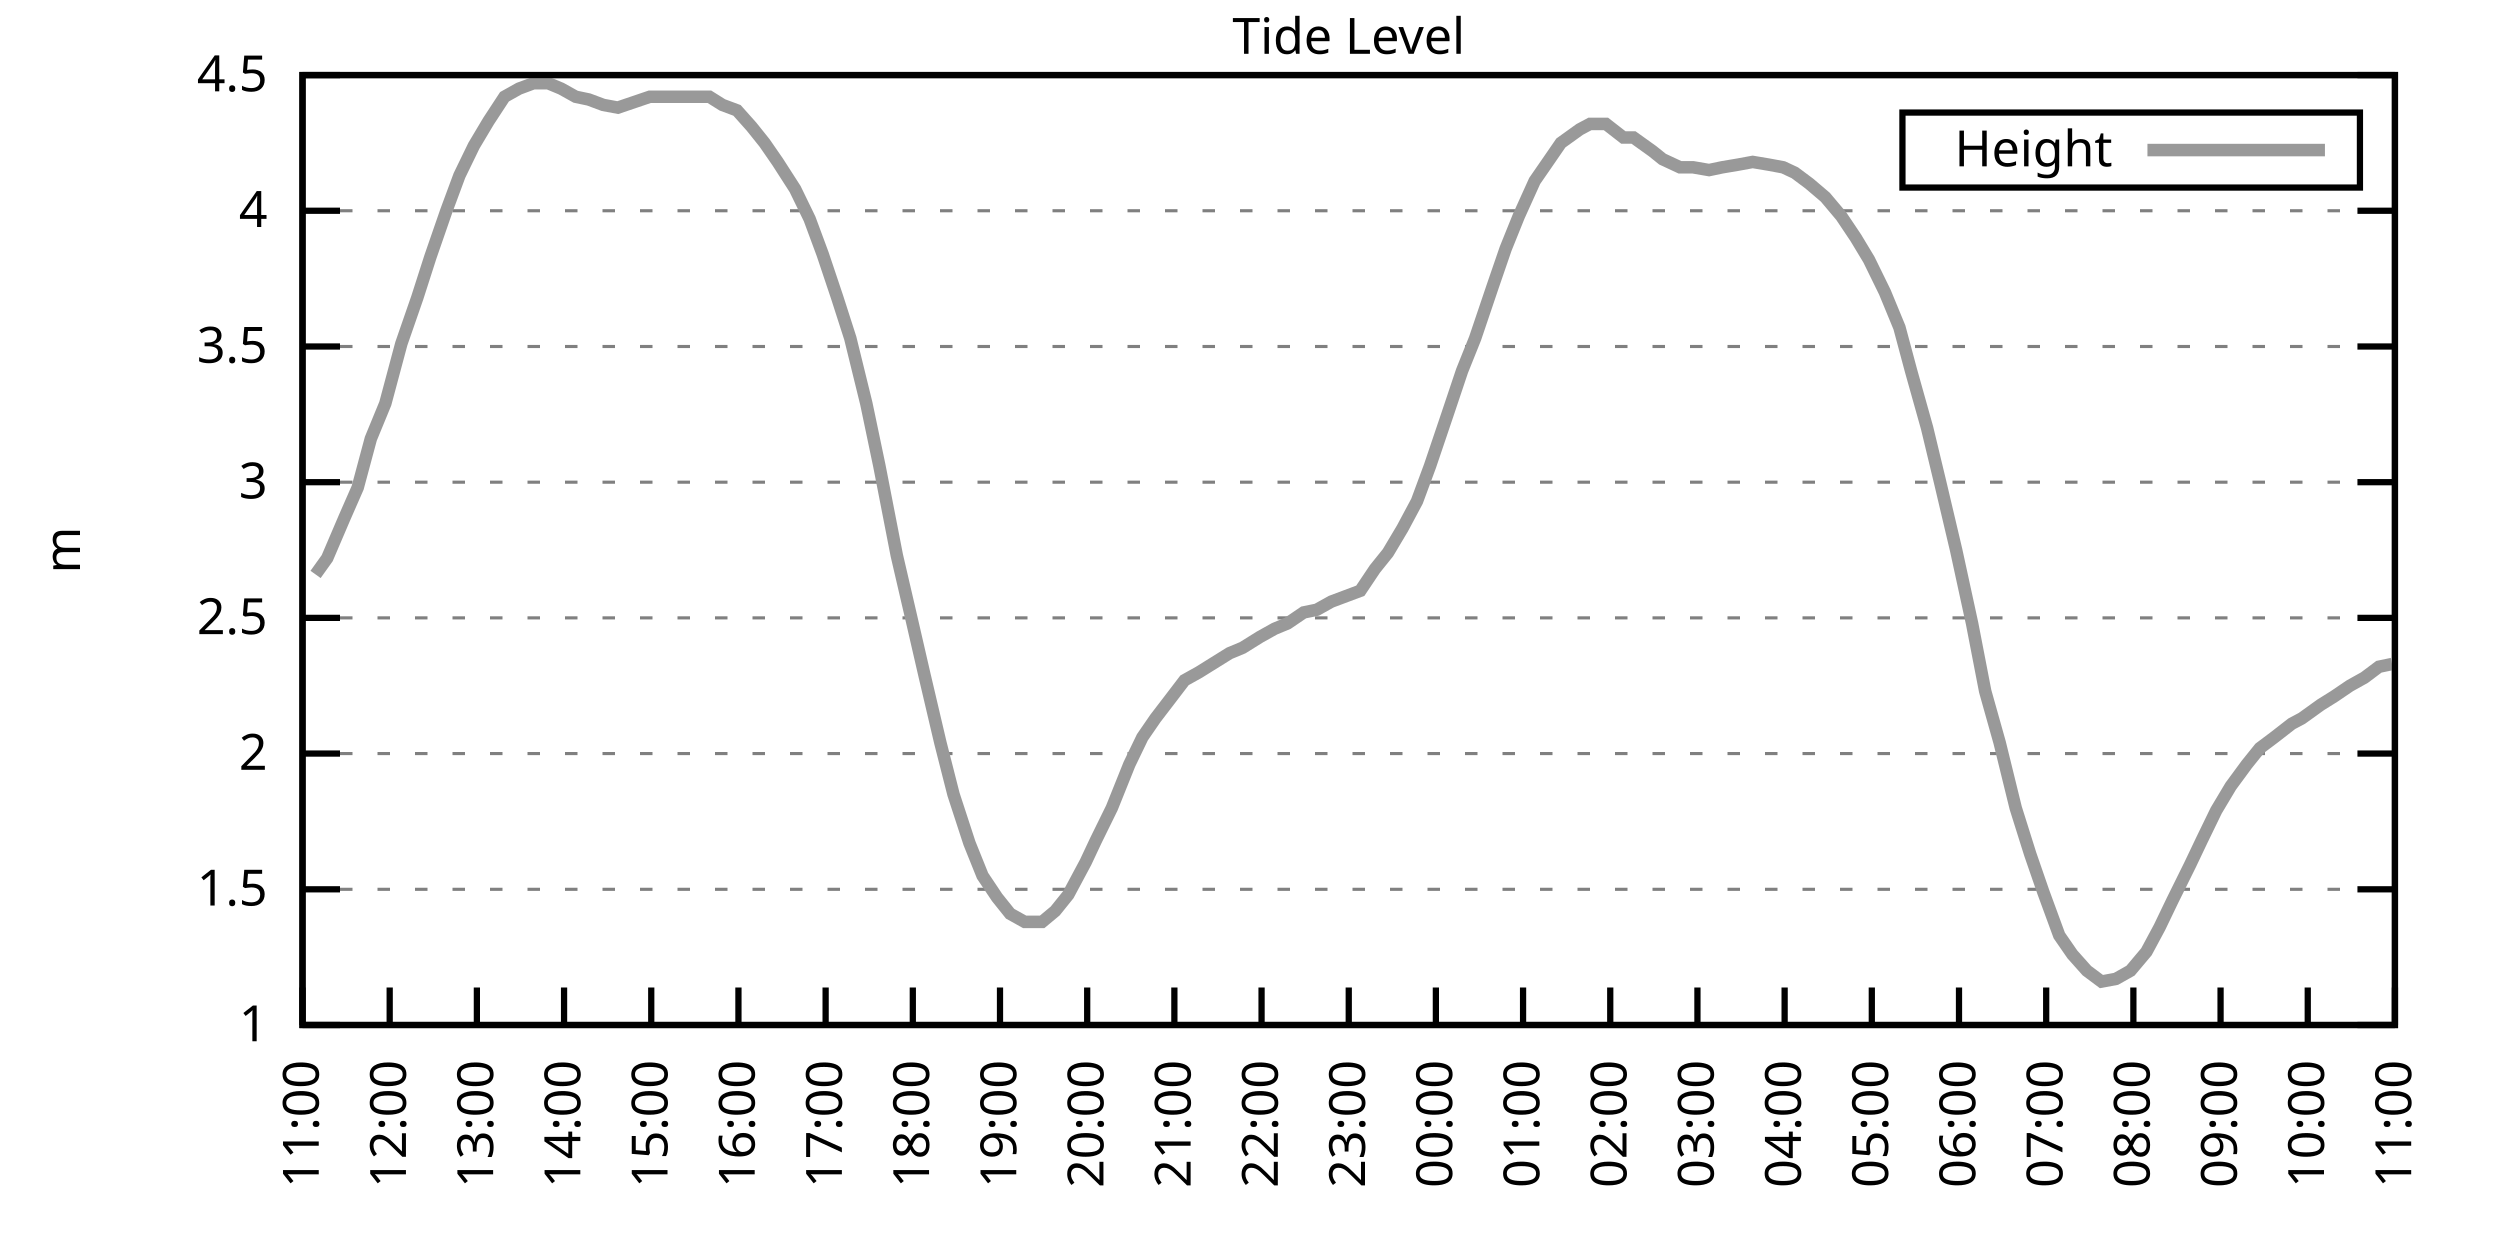
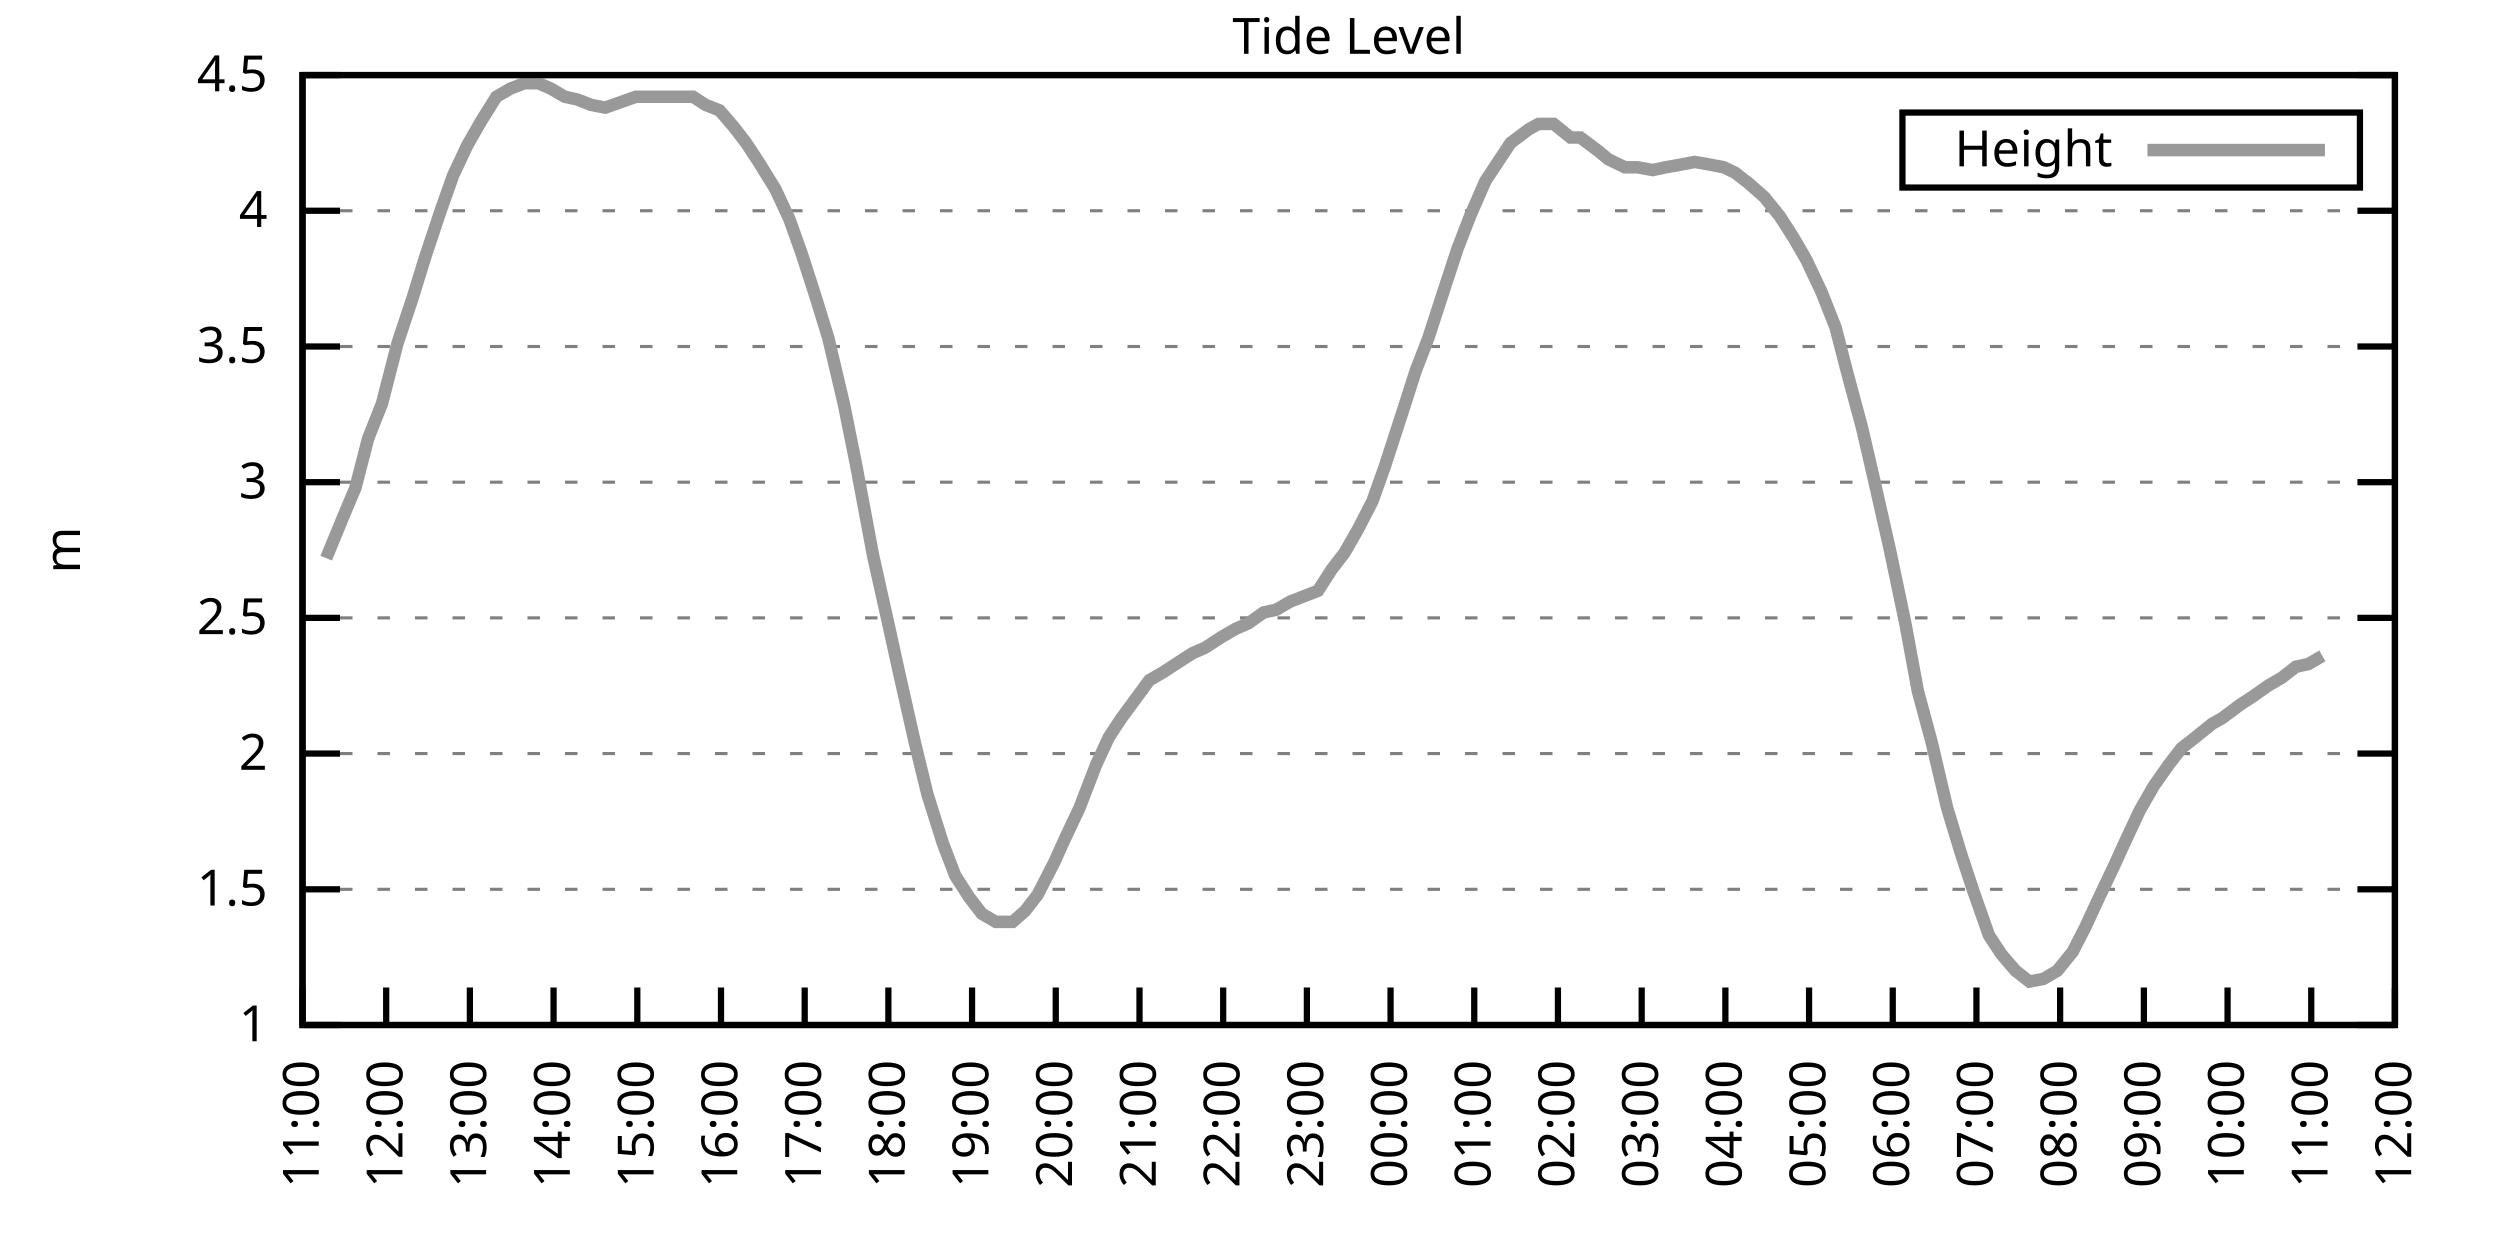
<svg xmlns="http://www.w3.org/2000/svg" xmlns:xlink="http://www.w3.org/1999/xlink" width="400" height="200" viewBox="0 0 400 200">
  <g id="gnuplot_canvas">
    <rect x="0" y="0" width="400" height="200" fill="none" />
    <defs>
      <circle id="gpDot" r="0.5" stroke-width="0.5" stroke="currentColor" />
      <path id="gpPt0" stroke-width="0.333" stroke="currentColor" d="M-1,0 h2 M0,-1 v2" />
      <path id="gpPt1" stroke-width="0.333" stroke="currentColor" d="M-1,-1 L1,1 M1,-1 L-1,1" />
      <path id="gpPt2" stroke-width="0.333" stroke="currentColor" d="M-1,0 L1,0 M0,-1 L0,1 M-1,-1 L1,1 M-1,1 L1,-1" />
      <rect id="gpPt3" stroke-width="0.333" stroke="currentColor" x="-1" y="-1" width="2" height="2" />
      <rect id="gpPt4" stroke-width="0.333" stroke="currentColor" fill="currentColor" x="-1" y="-1" width="2" height="2" />
      <circle id="gpPt5" stroke-width="0.333" stroke="currentColor" cx="0" cy="0" r="1" />
      <use xlink:href="#gpPt5" id="gpPt6" fill="currentColor" stroke="none" />
      <path id="gpPt7" stroke-width="0.333" stroke="currentColor" d="M0,-1.33 L-1.33,0.67 L1.33,0.67 z" />
      <use xlink:href="#gpPt7" id="gpPt8" fill="currentColor" stroke="none" />
      <use xlink:href="#gpPt7" id="gpPt9" stroke="currentColor" transform="rotate(180)" />
      <use xlink:href="#gpPt9" id="gpPt10" fill="currentColor" stroke="none" />
      <use xlink:href="#gpPt3" id="gpPt11" stroke="currentColor" transform="rotate(45)" />
      <use xlink:href="#gpPt11" id="gpPt12" fill="currentColor" stroke="none" />
      <path id="gpPt13" stroke-width="0.333" stroke="currentColor" d="M0,1.330 L1.265,0.411 L0.782,-1.067 L-0.782,-1.076 L-1.265,0.411 z" />
      <use xlink:href="#gpPt13" id="gpPt14" fill="currentColor" stroke="none" />
      <filter id="textbox" filterUnits="objectBoundingBox" x="0" y="0" height="1" width="1">
        <feFlood flood-color="white" flood-opacity="1" result="bgnd" />
        <feComposite in="SourceGraphic" in2="bgnd" operator="atop" />
      </filter>
      <filter id="greybox" filterUnits="objectBoundingBox" x="0" y="0" height="1" width="1">
        <feFlood flood-color="lightgrey" flood-opacity="1" result="grey" />
        <feComposite in="SourceGraphic" in2="grey" operator="atop" />
      </filter>
    </defs>
    <g fill="none" color="white" stroke="currentColor" stroke-width="1.00" stroke-linecap="butt" stroke-linejoin="miter">
</g>
    <g fill="none" color="black" stroke="currentColor" stroke-width="1.00" stroke-linecap="butt" stroke-linejoin="miter">
      <g stroke="none" shape-rendering="crispEdges">
        <polygon fill="rgb(255, 255, 255)" points="48.40,164.00 383.18,164.00 383.18,12.02 48.40,12.02 " />
      </g>
    </g>
    <g fill="none" color="black" stroke="currentColor" stroke-width="1.00" stroke-linecap="butt" stroke-linejoin="miter">
</g>
    <g fill="none" color="black" stroke="black" stroke-width="0.50" stroke-linecap="butt" stroke-linejoin="miter">
</g>
    <g fill="none" color="gray" stroke="currentColor" stroke-width="0.50" stroke-linecap="butt" stroke-linejoin="miter">
      <path stroke="gray" stroke-dasharray="2,4" class="gridline" d="M48.40,164.00 L383.19,164.00  " />
    </g>
    <g fill="none" color="gray" stroke="gray" stroke-width="1.00" stroke-linecap="butt" stroke-linejoin="miter">
</g>
    <g fill="none" color="black" stroke="currentColor" stroke-width="1.00" stroke-linecap="butt" stroke-linejoin="miter">
      <path stroke="black" d="M48.40,164.00 L54.40,164.00 M383.19,164.00 L377.19,164.00  " />
      <g transform="translate(42.80,166.60)" stroke="none" fill="black" font-family="Sans" font-size="8.00" text-anchor="end">
        <text>
          <tspan font-family="Sans"> 1</tspan>
        </text>
      </g>
    </g>
    <g fill="none" color="black" stroke="currentColor" stroke-width="1.00" stroke-linecap="butt" stroke-linejoin="miter">
</g>
    <g fill="none" color="black" stroke="black" stroke-width="0.50" stroke-linecap="butt" stroke-linejoin="miter">
</g>
    <g fill="none" color="gray" stroke="currentColor" stroke-width="0.50" stroke-linecap="butt" stroke-linejoin="miter">
      <path stroke="gray" stroke-dasharray="2,4" class="gridline" d="M48.40,142.29 L383.19,142.29  " />
    </g>
    <g fill="none" color="gray" stroke="gray" stroke-width="1.00" stroke-linecap="butt" stroke-linejoin="miter">
</g>
    <g fill="none" color="black" stroke="currentColor" stroke-width="1.00" stroke-linecap="butt" stroke-linejoin="miter">
      <path stroke="black" d="M48.40,142.29 L54.40,142.29 M383.19,142.29 L377.19,142.29  " />
      <g transform="translate(42.80,144.89)" stroke="none" fill="black" font-family="Sans" font-size="8.00" text-anchor="end">
        <text>
          <tspan font-family="Sans"> 1.5</tspan>
        </text>
      </g>
    </g>
    <g fill="none" color="black" stroke="currentColor" stroke-width="1.00" stroke-linecap="butt" stroke-linejoin="miter">
</g>
    <g fill="none" color="black" stroke="black" stroke-width="0.50" stroke-linecap="butt" stroke-linejoin="miter">
</g>
    <g fill="none" color="gray" stroke="currentColor" stroke-width="0.50" stroke-linecap="butt" stroke-linejoin="miter">
      <path stroke="gray" stroke-dasharray="2,4" class="gridline" d="M48.40,120.57 L383.19,120.57  " />
    </g>
    <g fill="none" color="gray" stroke="gray" stroke-width="1.00" stroke-linecap="butt" stroke-linejoin="miter">
</g>
    <g fill="none" color="black" stroke="currentColor" stroke-width="1.00" stroke-linecap="butt" stroke-linejoin="miter">
      <path stroke="black" d="M48.40,120.57 L54.40,120.57 M383.19,120.57 L377.19,120.57  " />
      <g transform="translate(42.80,123.17)" stroke="none" fill="black" font-family="Sans" font-size="8.00" text-anchor="end">
        <text>
          <tspan font-family="Sans"> 2</tspan>
        </text>
      </g>
    </g>
    <g fill="none" color="black" stroke="currentColor" stroke-width="1.00" stroke-linecap="butt" stroke-linejoin="miter">
</g>
    <g fill="none" color="black" stroke="black" stroke-width="0.50" stroke-linecap="butt" stroke-linejoin="miter">
</g>
    <g fill="none" color="gray" stroke="currentColor" stroke-width="0.50" stroke-linecap="butt" stroke-linejoin="miter">
      <path stroke="gray" stroke-dasharray="2,4" class="gridline" d="M48.40,98.86 L383.19,98.86  " />
    </g>
    <g fill="none" color="gray" stroke="gray" stroke-width="1.00" stroke-linecap="butt" stroke-linejoin="miter">
</g>
    <g fill="none" color="black" stroke="currentColor" stroke-width="1.00" stroke-linecap="butt" stroke-linejoin="miter">
      <path stroke="black" d="M48.40,98.86 L54.40,98.86 M383.19,98.86 L377.19,98.86  " />
      <g transform="translate(42.80,101.46)" stroke="none" fill="black" font-family="Sans" font-size="8.00" text-anchor="end">
        <text>
          <tspan font-family="Sans"> 2.5</tspan>
        </text>
      </g>
    </g>
    <g fill="none" color="black" stroke="currentColor" stroke-width="1.00" stroke-linecap="butt" stroke-linejoin="miter">
</g>
    <g fill="none" color="black" stroke="black" stroke-width="0.50" stroke-linecap="butt" stroke-linejoin="miter">
</g>
    <g fill="none" color="gray" stroke="currentColor" stroke-width="0.50" stroke-linecap="butt" stroke-linejoin="miter">
      <path stroke="gray" stroke-dasharray="2,4" class="gridline" d="M48.40,77.15 L383.19,77.15  " />
    </g>
    <g fill="none" color="gray" stroke="gray" stroke-width="1.00" stroke-linecap="butt" stroke-linejoin="miter">
</g>
    <g fill="none" color="black" stroke="currentColor" stroke-width="1.00" stroke-linecap="butt" stroke-linejoin="miter">
      <path stroke="black" d="M48.40,77.15 L54.40,77.15 M383.19,77.15 L377.19,77.15  " />
      <g transform="translate(42.80,79.75)" stroke="none" fill="black" font-family="Sans" font-size="8.00" text-anchor="end">
        <text>
          <tspan font-family="Sans"> 3</tspan>
        </text>
      </g>
    </g>
    <g fill="none" color="black" stroke="currentColor" stroke-width="1.00" stroke-linecap="butt" stroke-linejoin="miter">
</g>
    <g fill="none" color="black" stroke="black" stroke-width="0.50" stroke-linecap="butt" stroke-linejoin="miter">
</g>
    <g fill="none" color="gray" stroke="currentColor" stroke-width="0.50" stroke-linecap="butt" stroke-linejoin="miter">
      <path stroke="gray" stroke-dasharray="2,4" class="gridline" d="M48.40,55.44 L383.19,55.44  " />
    </g>
    <g fill="none" color="gray" stroke="gray" stroke-width="1.00" stroke-linecap="butt" stroke-linejoin="miter">
</g>
    <g fill="none" color="black" stroke="currentColor" stroke-width="1.00" stroke-linecap="butt" stroke-linejoin="miter">
      <path stroke="black" d="M48.40,55.44 L54.40,55.44 M383.19,55.44 L377.19,55.44  " />
      <g transform="translate(42.80,58.04)" stroke="none" fill="black" font-family="Sans" font-size="8.00" text-anchor="end">
        <text>
          <tspan font-family="Sans"> 3.5</tspan>
        </text>
      </g>
    </g>
    <g fill="none" color="black" stroke="currentColor" stroke-width="1.00" stroke-linecap="butt" stroke-linejoin="miter">
</g>
    <g fill="none" color="black" stroke="black" stroke-width="0.50" stroke-linecap="butt" stroke-linejoin="miter">
</g>
    <g fill="none" color="gray" stroke="currentColor" stroke-width="0.50" stroke-linecap="butt" stroke-linejoin="miter">
      <path stroke="gray" stroke-dasharray="2,4" class="gridline" d="M48.40,33.72 L383.19,33.72  " />
    </g>
    <g fill="none" color="gray" stroke="gray" stroke-width="1.00" stroke-linecap="butt" stroke-linejoin="miter">
</g>
    <g fill="none" color="black" stroke="currentColor" stroke-width="1.00" stroke-linecap="butt" stroke-linejoin="miter">
      <path stroke="black" d="M48.40,33.72 L54.40,33.72 M383.19,33.72 L377.19,33.72  " />
      <g transform="translate(42.80,36.32)" stroke="none" fill="black" font-family="Sans" font-size="8.00" text-anchor="end">
        <text>
          <tspan font-family="Sans"> 4</tspan>
        </text>
      </g>
    </g>
    <g fill="none" color="black" stroke="currentColor" stroke-width="1.00" stroke-linecap="butt" stroke-linejoin="miter">
</g>
    <g fill="none" color="black" stroke="black" stroke-width="0.50" stroke-linecap="butt" stroke-linejoin="miter">
</g>
    <g fill="none" color="gray" stroke="currentColor" stroke-width="0.50" stroke-linecap="butt" stroke-linejoin="miter">
      <path stroke="gray" stroke-dasharray="2,4" class="gridline" d="M48.40,12.01 L383.19,12.01  " />
    </g>
    <g fill="none" color="gray" stroke="gray" stroke-width="1.00" stroke-linecap="butt" stroke-linejoin="miter">
</g>
    <g fill="none" color="black" stroke="currentColor" stroke-width="1.00" stroke-linecap="butt" stroke-linejoin="miter">
      <path stroke="black" d="M48.40,12.01 L54.40,12.01 M383.19,12.01 L377.19,12.01  " />
      <g transform="translate(42.80,14.61)" stroke="none" fill="black" font-family="Sans" font-size="8.00" text-anchor="end">
        <text>
          <tspan font-family="Sans"> 4.5</tspan>
        </text>
      </g>
    </g>
    <g fill="none" color="black" stroke="currentColor" stroke-width="1.00" stroke-linecap="butt" stroke-linejoin="miter">
      <path stroke="black" d="M48.40,164.00 L48.40,158.00  " />
      <g transform="translate(51.00,169.60) rotate(270.00)" stroke="none" fill="black" font-family="Sans" font-size="8.00" text-anchor="end">
        <text>
          <tspan font-family="Sans">11:00</tspan>
        </text>
      </g>
    </g>
    <g fill="none" color="black" stroke="currentColor" stroke-width="1.00" stroke-linecap="butt" stroke-linejoin="miter">
-       <path stroke="black" d="M62.35,164.00 L62.35,158.00  " />
-       <g transform="translate(64.95,169.60) rotate(270.00)" stroke="none" fill="black" font-family="Sans" font-size="8.00" text-anchor="end">
+       <path stroke="black" d="M61.79,164.00 L61.79,158.00  " />
+       <g transform="translate(64.39,169.60) rotate(270.00)" stroke="none" fill="black" font-family="Sans" font-size="8.00" text-anchor="end">
        <text>
          <tspan font-family="Sans">12:00</tspan>
        </text>
      </g>
    </g>
    <g fill="none" color="black" stroke="currentColor" stroke-width="1.00" stroke-linecap="butt" stroke-linejoin="miter">
-       <path stroke="black" d="M76.30,164.00 L76.30,158.00  " />
-       <g transform="translate(78.90,169.60) rotate(270.00)" stroke="none" fill="black" font-family="Sans" font-size="8.00" text-anchor="end">
+       <path stroke="black" d="M75.18,164.00 L75.18,158.00  " />
+       <g transform="translate(77.78,169.60) rotate(270.00)" stroke="none" fill="black" font-family="Sans" font-size="8.00" text-anchor="end">
        <text>
          <tspan font-family="Sans">13:00</tspan>
        </text>
      </g>
    </g>
    <g fill="none" color="black" stroke="currentColor" stroke-width="1.00" stroke-linecap="butt" stroke-linejoin="miter">
-       <path stroke="black" d="M90.25,164.00 L90.25,158.00  " />
-       <g transform="translate(92.85,169.60) rotate(270.00)" stroke="none" fill="black" font-family="Sans" font-size="8.00" text-anchor="end">
+       <path stroke="black" d="M88.57,164.00 L88.57,158.00  " />
+       <g transform="translate(91.17,169.60) rotate(270.00)" stroke="none" fill="black" font-family="Sans" font-size="8.00" text-anchor="end">
        <text>
          <tspan font-family="Sans">14:00</tspan>
        </text>
      </g>
    </g>
    <g fill="none" color="black" stroke="currentColor" stroke-width="1.00" stroke-linecap="butt" stroke-linejoin="miter">
-       <path stroke="black" d="M104.20,164.00 L104.20,158.00  " />
-       <g transform="translate(106.80,169.60) rotate(270.00)" stroke="none" fill="black" font-family="Sans" font-size="8.00" text-anchor="end">
+       <path stroke="black" d="M101.97,164.00 L101.97,158.00  " />
+       <g transform="translate(104.57,169.60) rotate(270.00)" stroke="none" fill="black" font-family="Sans" font-size="8.00" text-anchor="end">
        <text>
          <tspan font-family="Sans">15:00</tspan>
        </text>
      </g>
    </g>
    <g fill="none" color="black" stroke="currentColor" stroke-width="1.00" stroke-linecap="butt" stroke-linejoin="miter">
-       <path stroke="black" d="M118.15,164.00 L118.15,158.00  " />
-       <g transform="translate(120.75,169.60) rotate(270.00)" stroke="none" fill="black" font-family="Sans" font-size="8.00" text-anchor="end">
+       <path stroke="black" d="M115.36,164.00 L115.36,158.00  " />
+       <g transform="translate(117.96,169.60) rotate(270.00)" stroke="none" fill="black" font-family="Sans" font-size="8.00" text-anchor="end">
        <text>
          <tspan font-family="Sans">16:00</tspan>
        </text>
      </g>
    </g>
    <g fill="none" color="black" stroke="currentColor" stroke-width="1.00" stroke-linecap="butt" stroke-linejoin="miter">
-       <path stroke="black" d="M132.10,164.00 L132.10,158.00  " />
-       <g transform="translate(134.70,169.60) rotate(270.00)" stroke="none" fill="black" font-family="Sans" font-size="8.00" text-anchor="end">
+       <path stroke="black" d="M128.75,164.00 L128.75,158.00  " />
+       <g transform="translate(131.35,169.60) rotate(270.00)" stroke="none" fill="black" font-family="Sans" font-size="8.00" text-anchor="end">
        <text>
          <tspan font-family="Sans">17:00</tspan>
        </text>
      </g>
    </g>
    <g fill="none" color="black" stroke="currentColor" stroke-width="1.00" stroke-linecap="butt" stroke-linejoin="miter">
-       <path stroke="black" d="M146.05,164.00 L146.05,158.00  " />
-       <g transform="translate(148.65,169.60) rotate(270.00)" stroke="none" fill="black" font-family="Sans" font-size="8.00" text-anchor="end">
+       <path stroke="black" d="M142.14,164.00 L142.14,158.00  " />
+       <g transform="translate(144.74,169.60) rotate(270.00)" stroke="none" fill="black" font-family="Sans" font-size="8.00" text-anchor="end">
        <text>
          <tspan font-family="Sans">18:00</tspan>
        </text>
      </g>
    </g>
    <g fill="none" color="black" stroke="currentColor" stroke-width="1.00" stroke-linecap="butt" stroke-linejoin="miter">
-       <path stroke="black" d="M160.00,164.00 L160.00,158.00  " />
-       <g transform="translate(162.60,169.60) rotate(270.00)" stroke="none" fill="black" font-family="Sans" font-size="8.00" text-anchor="end">
+       <path stroke="black" d="M155.53,164.00 L155.53,158.00  " />
+       <g transform="translate(158.13,169.60) rotate(270.00)" stroke="none" fill="black" font-family="Sans" font-size="8.00" text-anchor="end">
        <text>
          <tspan font-family="Sans">19:00</tspan>
        </text>
      </g>
    </g>
    <g fill="none" color="black" stroke="currentColor" stroke-width="1.00" stroke-linecap="butt" stroke-linejoin="miter">
-       <path stroke="black" d="M173.95,164.00 L173.95,158.00  " />
-       <g transform="translate(176.55,169.60) rotate(270.00)" stroke="none" fill="black" font-family="Sans" font-size="8.00" text-anchor="end">
+       <path stroke="black" d="M168.92,164.00 L168.92,158.00  " />
+       <g transform="translate(171.52,169.60) rotate(270.00)" stroke="none" fill="black" font-family="Sans" font-size="8.00" text-anchor="end">
        <text>
          <tspan font-family="Sans">20:00</tspan>
        </text>
      </g>
    </g>
    <g fill="none" color="black" stroke="currentColor" stroke-width="1.00" stroke-linecap="butt" stroke-linejoin="miter">
-       <path stroke="black" d="M187.90,164.00 L187.90,158.00  " />
-       <g transform="translate(190.50,169.60) rotate(270.00)" stroke="none" fill="black" font-family="Sans" font-size="8.00" text-anchor="end">
+       <path stroke="black" d="M182.32,164.00 L182.32,158.00  " />
+       <g transform="translate(184.92,169.60) rotate(270.00)" stroke="none" fill="black" font-family="Sans" font-size="8.00" text-anchor="end">
        <text>
          <tspan font-family="Sans">21:00</tspan>
        </text>
      </g>
    </g>
    <g fill="none" color="black" stroke="currentColor" stroke-width="1.00" stroke-linecap="butt" stroke-linejoin="miter">
-       <path stroke="black" d="M201.85,164.00 L201.85,158.00  " />
-       <g transform="translate(204.45,169.60) rotate(270.00)" stroke="none" fill="black" font-family="Sans" font-size="8.00" text-anchor="end">
+       <path stroke="black" d="M195.71,164.00 L195.71,158.00  " />
+       <g transform="translate(198.31,169.60) rotate(270.00)" stroke="none" fill="black" font-family="Sans" font-size="8.00" text-anchor="end">
        <text>
          <tspan font-family="Sans">22:00</tspan>
        </text>
      </g>
    </g>
    <g fill="none" color="black" stroke="currentColor" stroke-width="1.00" stroke-linecap="butt" stroke-linejoin="miter">
-       <path stroke="black" d="M215.80,164.00 L215.80,158.00  " />
-       <g transform="translate(218.40,169.60) rotate(270.00)" stroke="none" fill="black" font-family="Sans" font-size="8.00" text-anchor="end">
+       <path stroke="black" d="M209.10,164.00 L209.10,158.00  " />
+       <g transform="translate(211.70,169.60) rotate(270.00)" stroke="none" fill="black" font-family="Sans" font-size="8.00" text-anchor="end">
        <text>
          <tspan font-family="Sans">23:00</tspan>
        </text>
      </g>
    </g>
    <g fill="none" color="black" stroke="currentColor" stroke-width="1.00" stroke-linecap="butt" stroke-linejoin="miter">
-       <path stroke="black" d="M229.74,164.00 L229.74,158.00  " />
-       <g transform="translate(232.34,169.60) rotate(270.00)" stroke="none" fill="black" font-family="Sans" font-size="8.00" text-anchor="end">
+       <path stroke="black" d="M222.49,164.00 L222.49,158.00  " />
+       <g transform="translate(225.09,169.60) rotate(270.00)" stroke="none" fill="black" font-family="Sans" font-size="8.00" text-anchor="end">
        <text>
          <tspan font-family="Sans">00:00</tspan>
        </text>
      </g>
    </g>
    <g fill="none" color="black" stroke="currentColor" stroke-width="1.00" stroke-linecap="butt" stroke-linejoin="miter">
-       <path stroke="black" d="M243.69,164.00 L243.69,158.00  " />
-       <g transform="translate(246.29,169.60) rotate(270.00)" stroke="none" fill="black" font-family="Sans" font-size="8.00" text-anchor="end">
+       <path stroke="black" d="M235.88,164.00 L235.88,158.00  " />
+       <g transform="translate(238.48,169.60) rotate(270.00)" stroke="none" fill="black" font-family="Sans" font-size="8.00" text-anchor="end">
        <text>
          <tspan font-family="Sans">01:00</tspan>
        </text>
      </g>
    </g>
    <g fill="none" color="black" stroke="currentColor" stroke-width="1.00" stroke-linecap="butt" stroke-linejoin="miter">
-       <path stroke="black" d="M257.64,164.00 L257.64,158.00  " />
-       <g transform="translate(260.24,169.60) rotate(270.00)" stroke="none" fill="black" font-family="Sans" font-size="8.00" text-anchor="end">
+       <path stroke="black" d="M249.27,164.00 L249.27,158.00  " />
+       <g transform="translate(251.87,169.60) rotate(270.00)" stroke="none" fill="black" font-family="Sans" font-size="8.00" text-anchor="end">
        <text>
          <tspan font-family="Sans">02:00</tspan>
        </text>
      </g>
    </g>
    <g fill="none" color="black" stroke="currentColor" stroke-width="1.00" stroke-linecap="butt" stroke-linejoin="miter">
-       <path stroke="black" d="M271.59,164.00 L271.59,158.00  " />
-       <g transform="translate(274.19,169.60) rotate(270.00)" stroke="none" fill="black" font-family="Sans" font-size="8.00" text-anchor="end">
+       <path stroke="black" d="M262.67,164.00 L262.67,158.00  " />
+       <g transform="translate(265.27,169.60) rotate(270.00)" stroke="none" fill="black" font-family="Sans" font-size="8.00" text-anchor="end">
        <text>
          <tspan font-family="Sans">03:00</tspan>
        </text>
      </g>
    </g>
    <g fill="none" color="black" stroke="currentColor" stroke-width="1.00" stroke-linecap="butt" stroke-linejoin="miter">
-       <path stroke="black" d="M285.54,164.00 L285.54,158.00  " />
-       <g transform="translate(288.14,169.60) rotate(270.00)" stroke="none" fill="black" font-family="Sans" font-size="8.00" text-anchor="end">
+       <path stroke="black" d="M276.06,164.00 L276.06,158.00  " />
+       <g transform="translate(278.66,169.60) rotate(270.00)" stroke="none" fill="black" font-family="Sans" font-size="8.00" text-anchor="end">
        <text>
          <tspan font-family="Sans">04:00</tspan>
        </text>
      </g>
    </g>
    <g fill="none" color="black" stroke="currentColor" stroke-width="1.00" stroke-linecap="butt" stroke-linejoin="miter">
-       <path stroke="black" d="M299.49,164.00 L299.49,158.00  " />
-       <g transform="translate(302.09,169.60) rotate(270.00)" stroke="none" fill="black" font-family="Sans" font-size="8.00" text-anchor="end">
+       <path stroke="black" d="M289.45,164.00 L289.45,158.00  " />
+       <g transform="translate(292.05,169.60) rotate(270.00)" stroke="none" fill="black" font-family="Sans" font-size="8.00" text-anchor="end">
        <text>
          <tspan font-family="Sans">05:00</tspan>
        </text>
      </g>
    </g>
    <g fill="none" color="black" stroke="currentColor" stroke-width="1.00" stroke-linecap="butt" stroke-linejoin="miter">
-       <path stroke="black" d="M313.44,164.00 L313.44,158.00  " />
-       <g transform="translate(316.04,169.60) rotate(270.00)" stroke="none" fill="black" font-family="Sans" font-size="8.00" text-anchor="end">
+       <path stroke="black" d="M302.84,164.00 L302.84,158.00  " />
+       <g transform="translate(305.44,169.60) rotate(270.00)" stroke="none" fill="black" font-family="Sans" font-size="8.00" text-anchor="end">
        <text>
          <tspan font-family="Sans">06:00</tspan>
        </text>
      </g>
    </g>
    <g fill="none" color="black" stroke="currentColor" stroke-width="1.00" stroke-linecap="butt" stroke-linejoin="miter">
-       <path stroke="black" d="M327.39,164.00 L327.39,158.00  " />
-       <g transform="translate(329.99,169.60) rotate(270.00)" stroke="none" fill="black" font-family="Sans" font-size="8.00" text-anchor="end">
+       <path stroke="black" d="M316.23,164.00 L316.23,158.00  " />
+       <g transform="translate(318.83,169.60) rotate(270.00)" stroke="none" fill="black" font-family="Sans" font-size="8.00" text-anchor="end">
        <text>
          <tspan font-family="Sans">07:00</tspan>
        </text>
      </g>
    </g>
    <g fill="none" color="black" stroke="currentColor" stroke-width="1.00" stroke-linecap="butt" stroke-linejoin="miter">
-       <path stroke="black" d="M341.34,164.00 L341.34,158.00  " />
-       <g transform="translate(343.94,169.60) rotate(270.00)" stroke="none" fill="black" font-family="Sans" font-size="8.00" text-anchor="end">
+       <path stroke="black" d="M329.62,164.00 L329.62,158.00  " />
+       <g transform="translate(332.22,169.60) rotate(270.00)" stroke="none" fill="black" font-family="Sans" font-size="8.00" text-anchor="end">
        <text>
          <tspan font-family="Sans">08:00</tspan>
        </text>
      </g>
    </g>
    <g fill="none" color="black" stroke="currentColor" stroke-width="1.00" stroke-linecap="butt" stroke-linejoin="miter">
-       <path stroke="black" d="M355.29,164.00 L355.29,158.00  " />
-       <g transform="translate(357.89,169.60) rotate(270.00)" stroke="none" fill="black" font-family="Sans" font-size="8.00" text-anchor="end">
+       <path stroke="black" d="M343.02,164.00 L343.02,158.00  " />
+       <g transform="translate(345.62,169.60) rotate(270.00)" stroke="none" fill="black" font-family="Sans" font-size="8.00" text-anchor="end">
        <text>
          <tspan font-family="Sans">09:00</tspan>
        </text>
      </g>
    </g>
    <g fill="none" color="black" stroke="currentColor" stroke-width="1.00" stroke-linecap="butt" stroke-linejoin="miter">
-       <path stroke="black" d="M369.24,164.00 L369.24,158.00  " />
-       <g transform="translate(371.84,169.60) rotate(270.00)" stroke="none" fill="black" font-family="Sans" font-size="8.00" text-anchor="end">
+       <path stroke="black" d="M356.41,164.00 L356.41,158.00  " />
+       <g transform="translate(359.01,169.60) rotate(270.00)" stroke="none" fill="black" font-family="Sans" font-size="8.00" text-anchor="end">
        <text>
          <tspan font-family="Sans">10:00</tspan>
+         </text>
+       </g>
+     </g>
+     <g fill="none" color="black" stroke="currentColor" stroke-width="1.00" stroke-linecap="butt" stroke-linejoin="miter">
+       <path stroke="black" d="M369.80,164.00 L369.80,158.00  " />
+       <g transform="translate(372.40,169.60) rotate(270.00)" stroke="none" fill="black" font-family="Sans" font-size="8.00" text-anchor="end">
+         <text>
+           <tspan font-family="Sans">11:00</tspan>
        </text>
      </g>
    </g>
    <g fill="none" color="black" stroke="currentColor" stroke-width="1.00" stroke-linecap="butt" stroke-linejoin="miter">
      <path stroke="black" d="M383.19,164.00 L383.19,158.00  " />
      <g transform="translate(385.79,169.60) rotate(270.00)" stroke="none" fill="black" font-family="Sans" font-size="8.00" text-anchor="end">
        <text>
-           <tspan font-family="Sans">11:00</tspan>
+           <tspan font-family="Sans">12:00</tspan>
        </text>
      </g>
    </g>
    <g fill="none" color="black" stroke="currentColor" stroke-width="1.00" stroke-linecap="butt" stroke-linejoin="miter">
</g>
    <g fill="none" color="black" stroke="currentColor" stroke-width="1.00" stroke-linecap="butt" stroke-linejoin="miter">
      <path stroke="black" d="M48.40,12.01 L48.40,164.00 L383.19,164.00 L383.19,12.01 L48.40,12.01 Z  " />
    </g>
    <g fill="none" color="black" stroke="currentColor" stroke-width="1.00" stroke-linecap="butt" stroke-linejoin="miter">
</g>
    <g fill="none" color="black" stroke="currentColor" stroke-width="1.00" stroke-linecap="butt" stroke-linejoin="miter">
      <path stroke="black" d="M304.39,30.01 L304.39,18.01 L377.59,18.01 L377.59,30.01 L304.39,30.01 Z  " />
    </g>
    <g id="Tide_level_plot_1">
      <g fill="none" color="white" stroke="black" stroke-width="2.00" stroke-linecap="butt" stroke-linejoin="miter">
</g>
      <g fill="none" color="black" stroke="currentColor" stroke-width="2.00" stroke-linecap="butt" stroke-linejoin="miter">
        <g transform="translate(337.99,26.61)" stroke="none" fill="black" font-family="Sans" font-size="8.00" text-anchor="end">
          <text>
            <tspan font-family="Sans">Height</tspan>
          </text>
        </g>
      </g>
      <g fill="none" color="black" stroke="currentColor" stroke-width="2.00" stroke-linecap="butt" stroke-linejoin="miter">
-         <path stroke="rgb(153, 153, 153)" d="M343.59,24.01 L371.99,24.01 M50.49,91.91 L52.35,89.31 L55.14,82.79 L57.23,78.02 L59.33,70.20 L61.65,64.56   L64.21,55.00 L66.77,47.62 L68.86,41.11 L71.42,33.72 L73.51,28.08 L75.83,23.30 L78.16,19.39 L80.72,15.48   L83.04,14.18 L85.37,13.31 L87.69,13.31 L89.78,14.18 L92.11,15.48 L94.20,15.92 L96.53,16.79 L98.85,17.22   L101.41,16.35 L103.97,15.48 L106.29,15.48 L108.62,15.48 L110.48,15.48 L113.50,15.48 L115.59,16.79 L117.92,17.66   L120.24,20.26 L122.33,22.87 L124.43,25.91 L127.22,30.25 L129.54,35.03 L131.63,40.67 L133.96,47.62 L136.05,54.13   L138.61,64.56 L140.70,74.54 L143.49,88.87 L145.81,98.86 L147.91,107.98 L150.46,118.84 L152.56,127.09 L155.11,134.90   L157.21,140.12 L159.53,143.59 L161.62,146.20 L163.95,147.50 L166.74,147.50 L168.83,145.76 L170.92,143.16 L173.71,137.94   L175.34,134.47 L177.90,129.26 L180.69,122.31 L182.78,117.97 L184.87,114.93 L187.20,111.89 L189.52,108.85 L191.85,107.55   L194.64,105.81 L196.73,104.51 L198.82,103.64 L201.61,101.90 L203.94,100.60 L206.03,99.73 L208.59,97.99 L210.68,97.56   L213.01,96.26 L215.33,95.39 L217.65,94.52 L219.98,91.04 L222.07,88.44 L224.40,84.53 L226.72,80.19 L228.81,74.54   L231.60,66.29 L233.93,59.34 L236.02,54.13 L238.81,45.88 L240.90,39.80 L243.00,34.59 L245.55,28.95 L247.65,25.91   L249.74,22.87 L252.76,20.70 L254.39,19.83 L256.95,19.83 L259.74,22.00 L261.36,22.00 L264.39,24.17 L266.01,25.47   L268.80,26.77 L270.90,26.77 L273.45,27.21 L275.55,26.77 L278.10,26.34 L280.43,25.91 L282.99,26.34 L285.31,26.77   L287.17,27.64 L289.50,29.38 L292.05,31.55 L294.61,34.59 L296.94,38.07 L299.03,41.54 L301.58,46.75 L303.91,52.40   L305.77,59.34 L308.33,68.46 L310.42,77.15 L312.98,88.00 L315.53,99.73 L317.63,110.59 L319.95,118.84 L322.51,129.26   L324.83,136.64 L326.93,142.72 L329.48,149.67 L331.58,152.71 L333.90,155.31 L336.23,157.05 L338.55,156.62 L340.88,155.31   L343.43,152.28 L345.53,148.37 L347.62,144.02 L350.41,138.38 L352.27,134.47 L354.59,129.69 L356.92,125.79 L359.48,122.31   L361.57,119.71 L363.89,117.97 L366.68,115.80 L368.31,114.93 L371.33,112.76 L373.43,111.45 L375.98,109.72 L378.31,108.42   L380.63,106.68 L382.73,106.24  " />
+         <path stroke="rgb(153, 153, 153)" d="M343.59,24.01 L371.99,24.01 M52.19,89.31 L54.87,82.79 L56.88,78.02 L58.89,70.20 L61.12,64.56 L63.58,55.00   L66.03,47.62 L68.04,41.11 L70.50,33.72 L72.50,28.08 L74.74,23.30 L76.97,19.39 L79.42,15.48 L81.66,14.18   L83.89,13.31 L86.12,13.31 L88.13,14.18 L90.36,15.48 L92.37,15.92 L94.60,16.79 L96.83,17.22 L99.29,16.35   L101.74,15.48 L103.98,15.48 L106.21,15.48 L107.99,15.48 L110.89,15.48 L112.90,16.79 L115.13,17.66 L117.37,20.26   L119.38,22.87 L121.38,25.91 L124.06,30.25 L126.29,35.03 L128.30,40.67 L130.54,47.62 L132.54,54.13 L135.00,64.56   L137.01,74.54 L139.69,88.87 L141.92,98.86 L143.93,107.98 L146.38,118.84 L148.39,127.09 L150.85,134.90 L152.85,140.12   L155.09,143.59 L157.10,146.20 L159.33,147.50 L162.01,147.50 L164.01,145.76 L166.02,143.16 L168.70,137.94 L170.26,134.47   L172.72,129.26 L175.40,122.31 L177.41,117.97 L179.41,114.93 L181.65,111.89 L183.88,108.85 L186.11,107.55 L188.79,105.81   L190.80,104.51 L192.81,103.64 L195.48,101.90 L197.72,100.60 L199.73,99.73 L202.18,97.99 L204.19,97.56 L206.42,96.26   L208.65,95.39 L210.88,94.52 L213.12,91.04 L215.13,88.44 L217.36,84.53 L219.59,80.19 L221.60,74.54 L224.28,66.29   L226.51,59.34 L228.52,54.13 L231.20,45.88 L233.20,39.80 L235.21,34.59 L237.67,28.95 L239.68,25.91 L241.69,22.87   L244.59,20.70 L246.15,19.83 L248.60,19.83 L251.28,22.00 L252.85,22.00 L255.75,24.17 L257.31,25.47 L259.99,26.77   L262.00,26.77 L264.45,27.21 L266.46,26.77 L268.92,26.34 L271.15,25.91 L273.60,26.34 L275.83,26.77 L277.62,27.64   L279.85,29.38 L282.31,31.55 L284.76,34.59 L286.99,38.07 L289.00,41.54 L291.46,46.75 L293.69,52.40 L295.48,59.34   L297.93,68.46 L299.94,77.15 L302.39,88.00 L304.85,99.73 L306.86,110.59 L309.09,118.84 L311.54,129.26 L313.78,136.64   L315.79,142.72 L318.24,149.67 L320.25,152.71 L322.48,155.31 L324.71,157.05 L326.95,156.62 L329.18,155.31 L331.63,152.28   L333.64,148.37 L335.65,144.02 L338.33,138.38 L340.11,134.47 L342.35,129.69 L344.58,125.79 L347.03,122.31 L349.04,119.71   L351.27,117.97 L353.95,115.80 L355.51,114.93 L358.42,112.76 L360.42,111.45 L362.88,109.72 L365.11,108.42 L367.34,106.68   L369.35,106.24 L371.58,104.94  " />
      </g>
    </g>
    <g fill="none" color="black" stroke="currentColor" stroke-width="2.00" stroke-linecap="butt" stroke-linejoin="miter">
</g>
    <g fill="none" color="black" stroke="black" stroke-width="1.00" stroke-linecap="butt" stroke-linejoin="miter">
</g>
    <g fill="none" color="black" stroke="currentColor" stroke-width="1.00" stroke-linecap="butt" stroke-linejoin="miter">
      <path stroke="black" d="M48.40,12.01 L48.40,164.00 L383.19,164.00 L383.19,12.01 L48.40,12.01 Z  " />
      <g transform="translate(12.80,88.01) rotate(270.00)" stroke="none" fill="black" font-family="Sans" font-size="8.00" text-anchor="middle">
        <text>
          <tspan font-family="Sans">m</tspan>
        </text>
      </g>
    </g>
    <g fill="none" color="black" stroke="currentColor" stroke-width="1.00" stroke-linecap="butt" stroke-linejoin="miter">
</g>
    <g fill="none" color="black" stroke="currentColor" stroke-width="1.00" stroke-linecap="butt" stroke-linejoin="miter">
      <g transform="translate(215.79,8.61)" stroke="none" fill="black" font-family="Sans" font-size="8.00" text-anchor="middle">
        <text>
          <tspan font-family="Sans">Tide Level</tspan>
        </text>
      </g>
    </g>
    <g fill="none" color="black" stroke="currentColor" stroke-width="1.00" stroke-linecap="butt" stroke-linejoin="miter">
</g>
  </g>
</svg>
